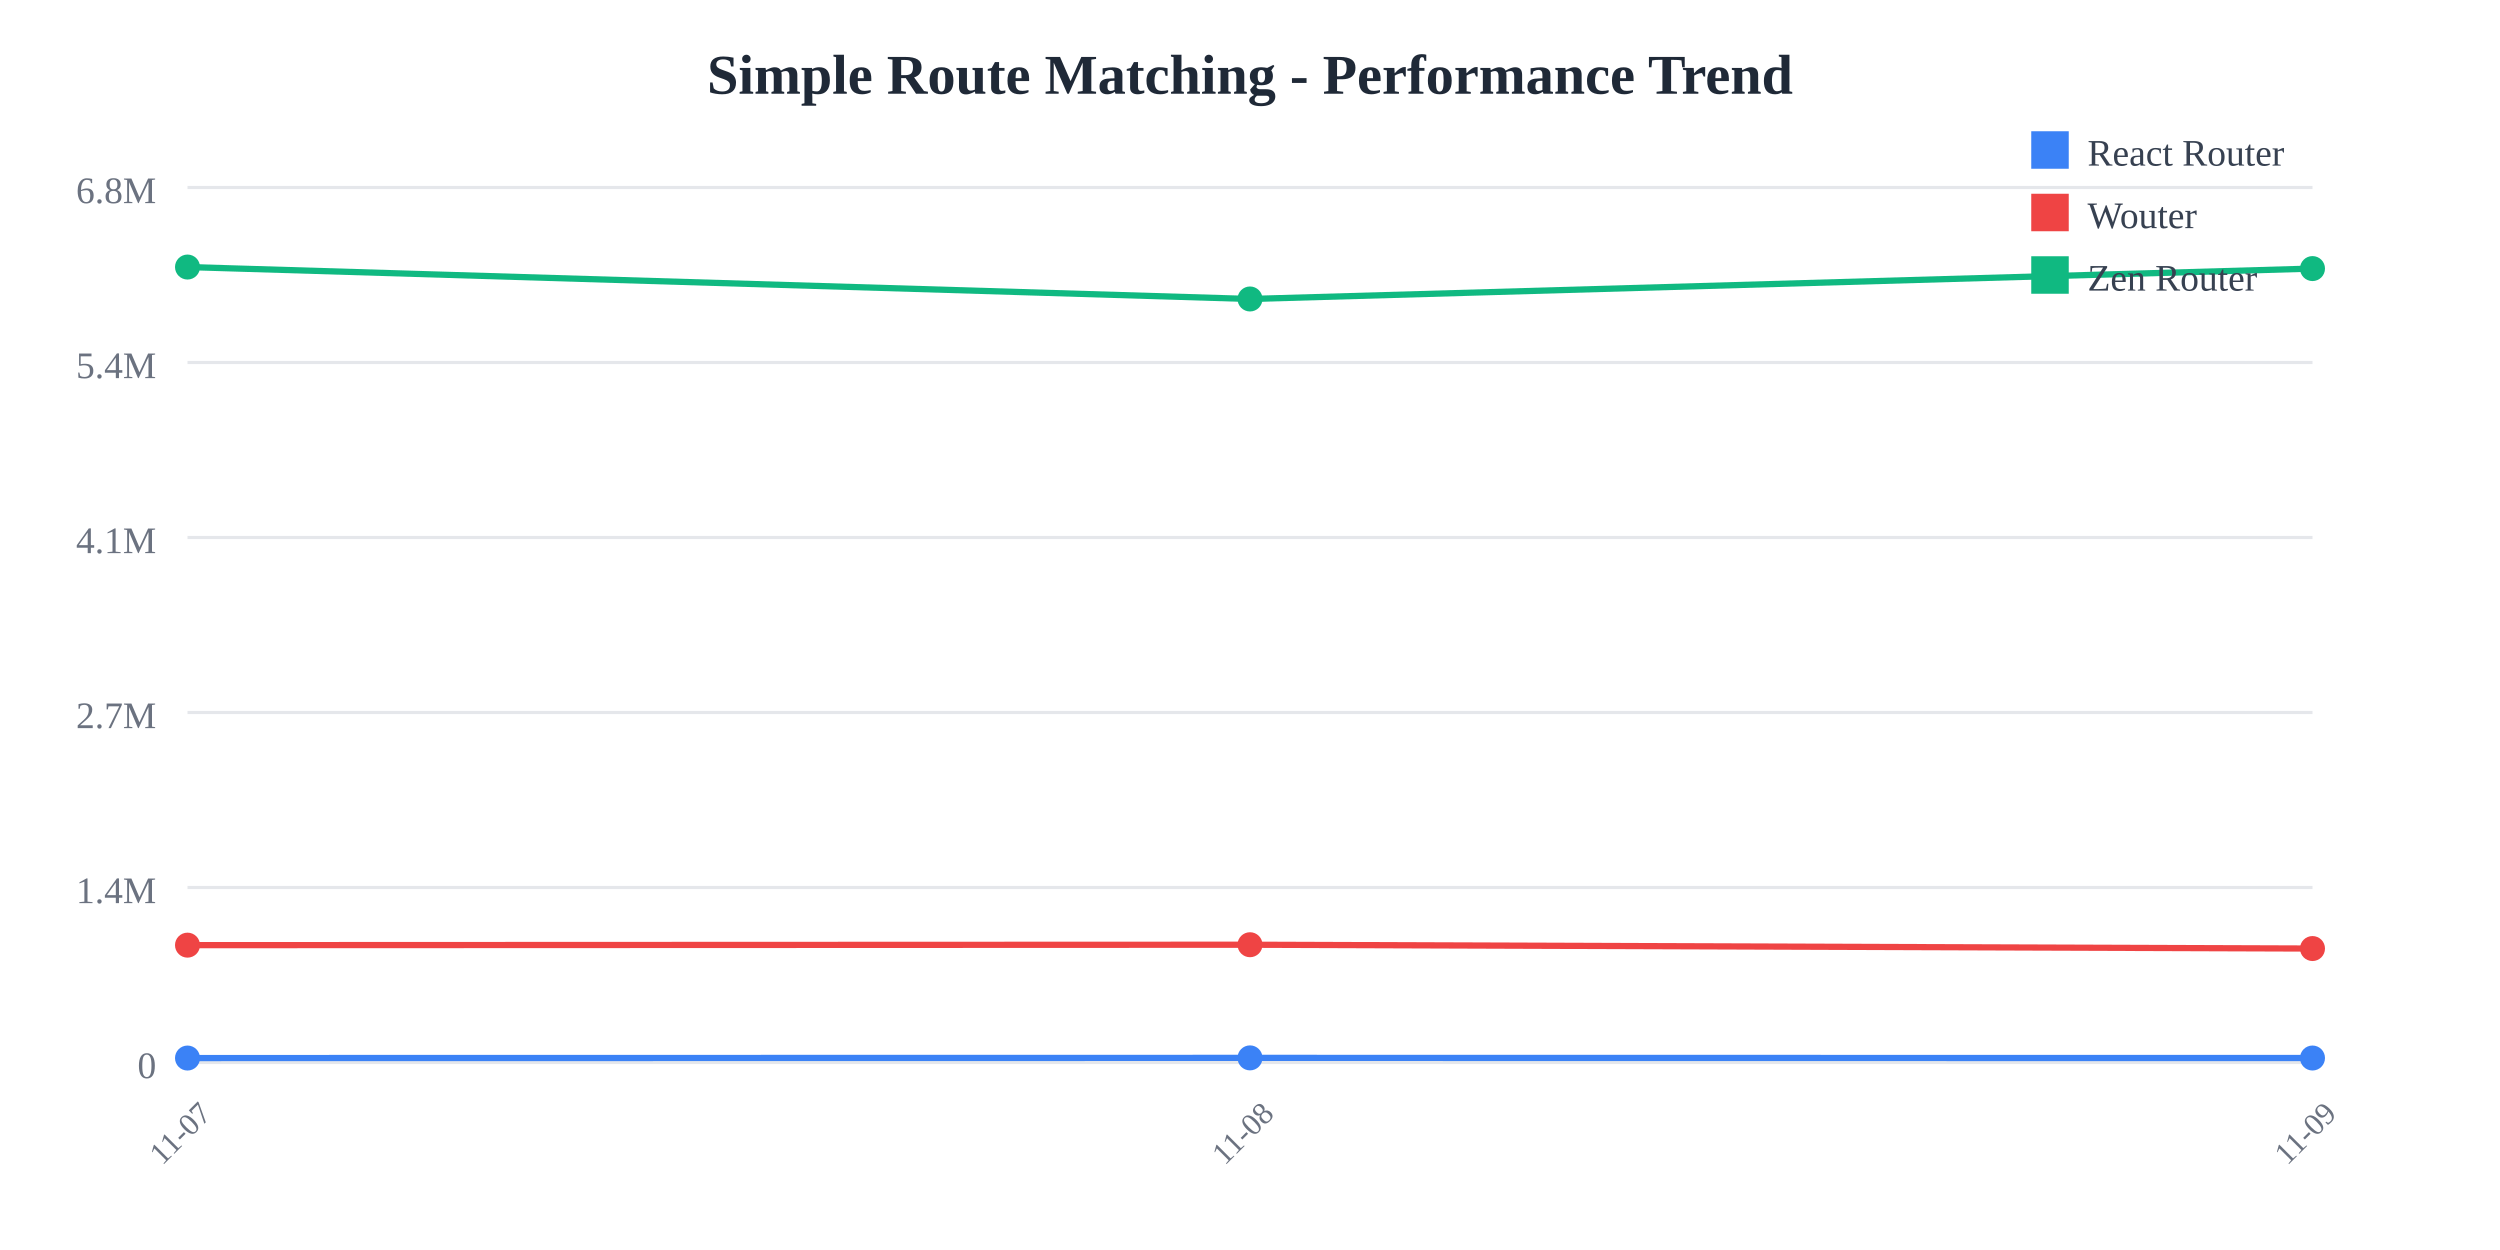
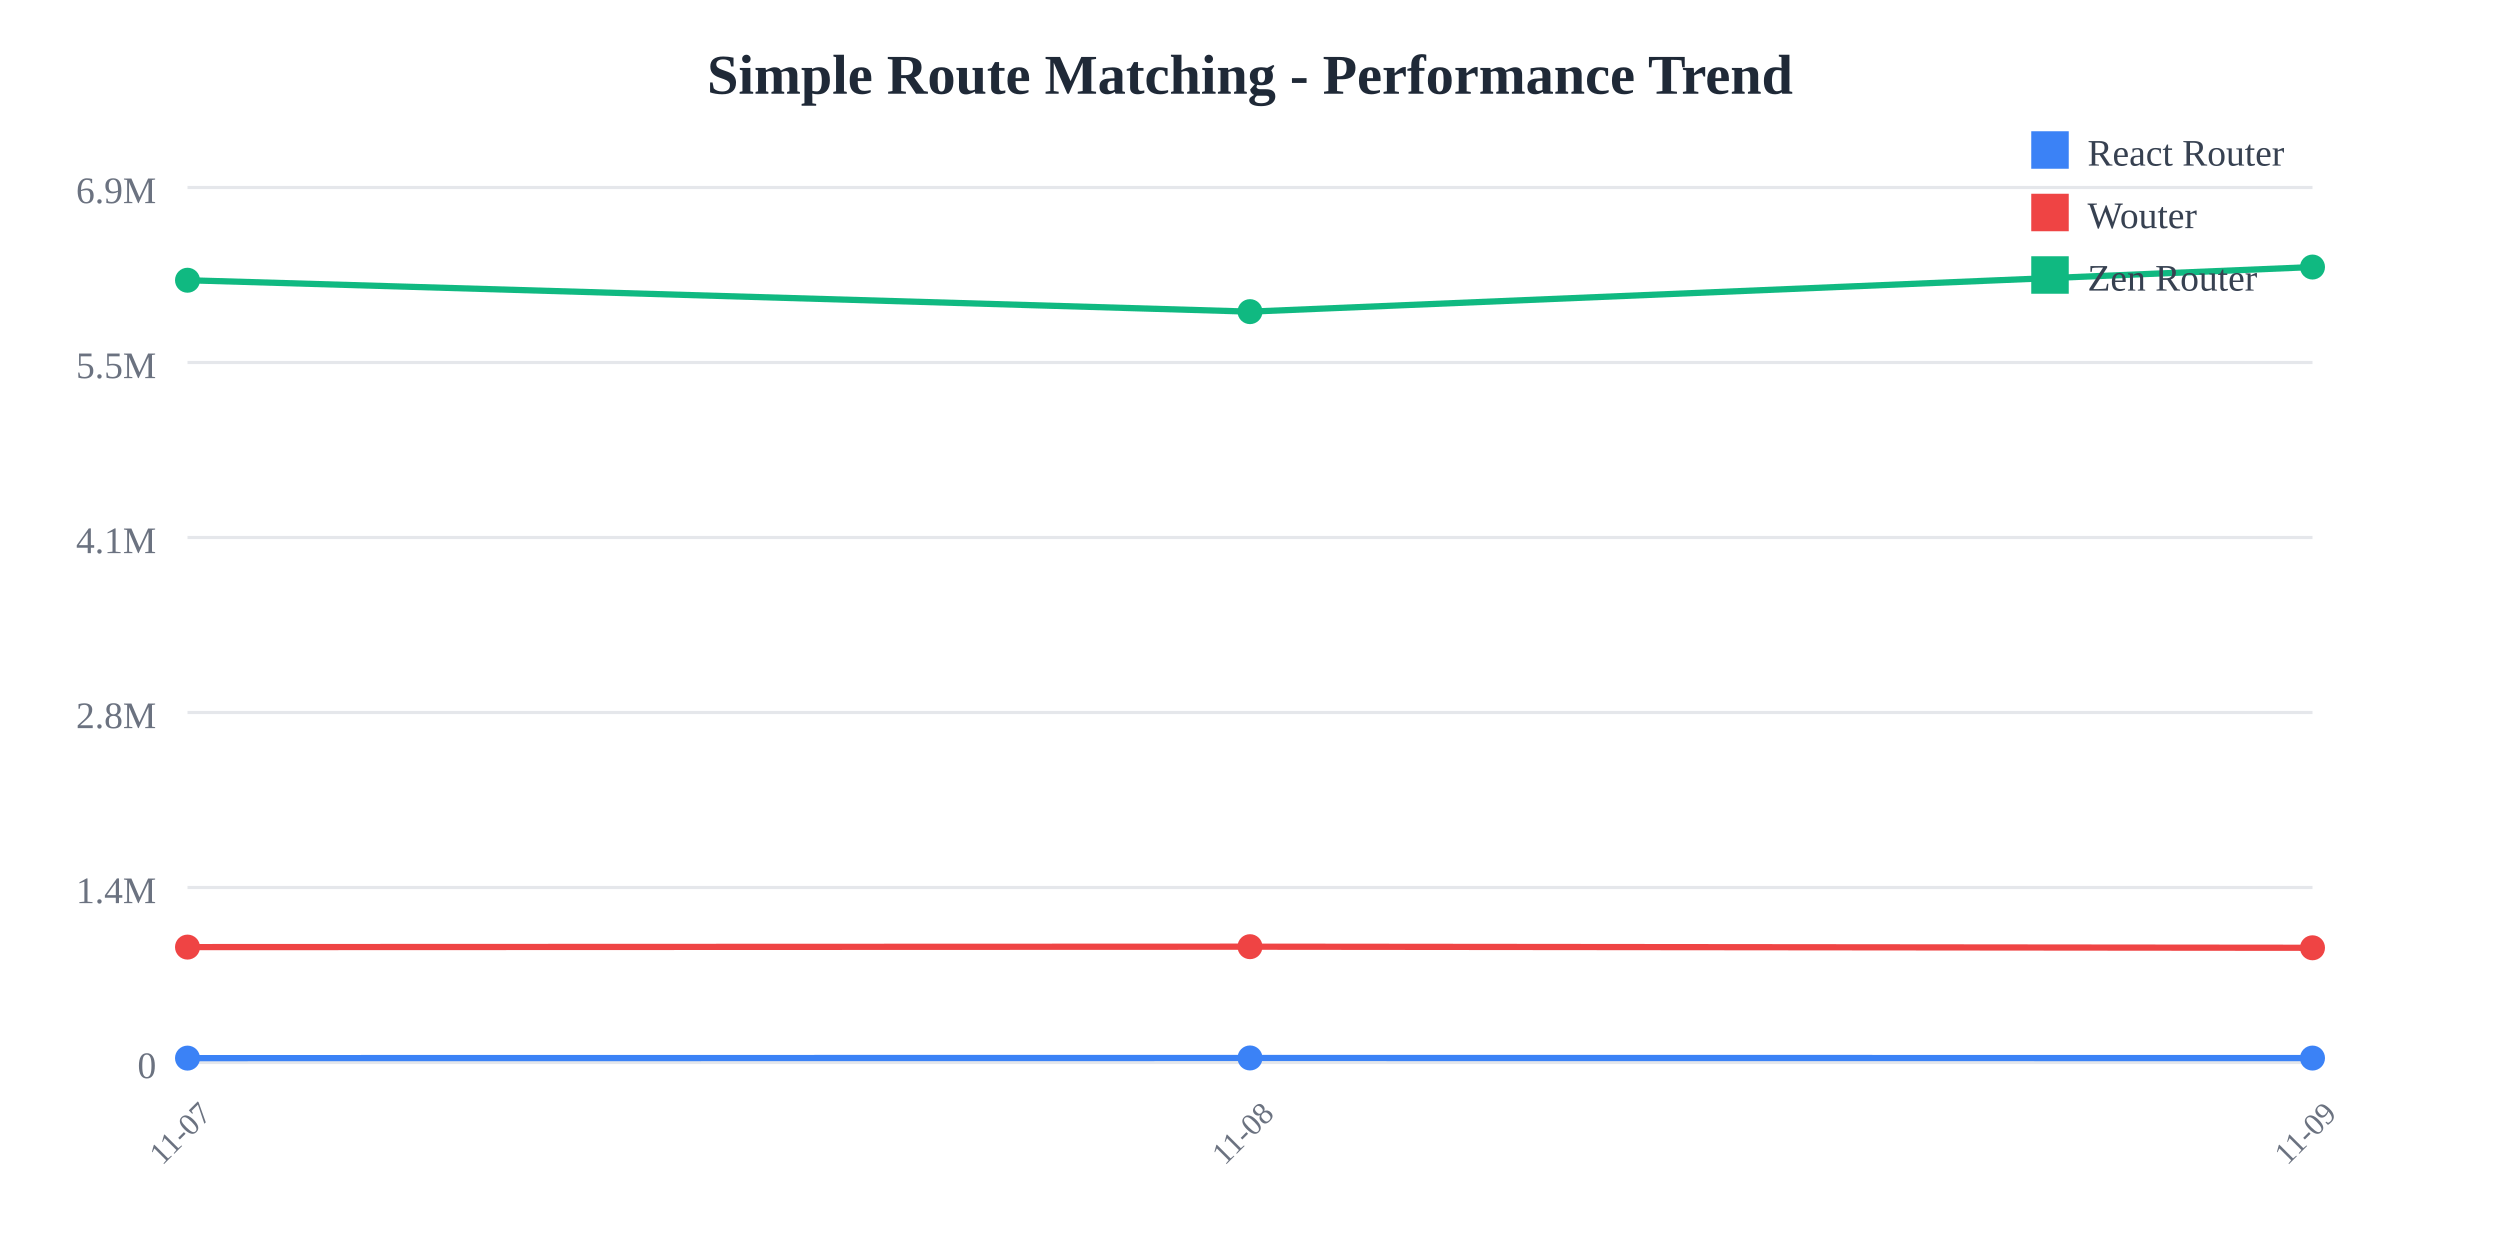
<svg xmlns="http://www.w3.org/2000/svg" width="800" height="400">
  <rect width="800" height="400" fill="white" />
  <text x="400" y="30" text-anchor="middle" font-size="18" font-weight="bold" fill="#1f2937">
    Simple Route Matching - Performance Trend
  </text>
  <line x1="60" y1="60" x2="740" y2="60" stroke="#e5e7eb" stroke-width="1" />
  <text x="50" y="65" text-anchor="end" font-size="12" fill="#6b7280">
-     6.8M
+     6.9M
  </text>
  <line x1="60" y1="116" x2="740" y2="116" stroke="#e5e7eb" stroke-width="1" />
  <text x="50" y="121" text-anchor="end" font-size="12" fill="#6b7280">
-     5.4M
+     5.5M
  </text>
  <line x1="60" y1="172" x2="740" y2="172" stroke="#e5e7eb" stroke-width="1" />
  <text x="50" y="177" text-anchor="end" font-size="12" fill="#6b7280">
    4.1M
  </text>
  <line x1="60" y1="228" x2="740" y2="228" stroke="#e5e7eb" stroke-width="1" />
  <text x="50" y="233" text-anchor="end" font-size="12" fill="#6b7280">
-     2.7M
+     2.8M
  </text>
  <line x1="60" y1="284" x2="740" y2="284" stroke="#e5e7eb" stroke-width="1" />
  <text x="50" y="289" text-anchor="end" font-size="12" fill="#6b7280">
    1.4M
  </text>
  <line x1="60" y1="340" x2="740" y2="340" stroke="#e5e7eb" stroke-width="1" />
  <text x="50" y="345" text-anchor="end" font-size="12" fill="#6b7280">
    0
  </text>
  <text x="60" y="365" text-anchor="middle" font-size="10" fill="#6b7280" transform="rotate(-45, 60, 365)">
    11-07
  </text>
  <text x="400" y="365" text-anchor="middle" font-size="10" fill="#6b7280" transform="rotate(-45, 400, 365)">
    11-08
  </text>
  <text x="740" y="365" text-anchor="middle" font-size="10" fill="#6b7280" transform="rotate(-45, 740, 365)">
    11-09
  </text>
-   <polyline points="60,338.575 400,338.523 740,338.568" fill="none" stroke="#3b82f6" stroke-width="2" />
-   <circle cx="60" cy="338.575" r="4" fill="#3b82f6" />
-   <circle cx="400" cy="338.523" r="4" fill="#3b82f6" />
-   <circle cx="740" cy="338.568" r="4" fill="#3b82f6" />
-   <polyline points="60,302.449 400,302.313 740,303.535" fill="none" stroke="#ef4444" stroke-width="2" />
-   <circle cx="60" cy="302.449" r="4" fill="#ef4444" />
-   <circle cx="400" cy="302.313" r="4" fill="#ef4444" />
-   <circle cx="740" cy="303.535" r="4" fill="#ef4444" />
-   <polyline points="60,85.455 400,95.672 740,85.945" fill="none" stroke="#10b981" stroke-width="2" />
-   <circle cx="60" cy="85.455" r="4" fill="#10b981" />
-   <circle cx="400" cy="95.672" r="4" fill="#10b981" />
-   <circle cx="740" cy="85.945" r="4" fill="#10b981" />
+   <polyline points="60,338.598 400,338.548 740,338.582" fill="none" stroke="#3b82f6" stroke-width="2" />
+   <circle cx="60" cy="338.598" r="4" fill="#3b82f6" />
+   <circle cx="400" cy="338.548" r="4" fill="#3b82f6" />
+   <circle cx="740" cy="338.582" r="4" fill="#3b82f6" />
+   <polyline points="60,303.072 400,302.938 740,303.293" fill="none" stroke="#ef4444" stroke-width="2" />
+   <circle cx="60" cy="303.072" r="4" fill="#ef4444" />
+   <circle cx="400" cy="302.938" r="4" fill="#ef4444" />
+   <circle cx="740" cy="303.293" r="4" fill="#ef4444" />
+   <polyline points="60,89.676 400,99.724 740,85.455" fill="none" stroke="#10b981" stroke-width="2" />
+   <circle cx="60" cy="89.676" r="4" fill="#10b981" />
+   <circle cx="400" cy="99.724" r="4" fill="#10b981" />
+   <circle cx="740" cy="85.455" r="4" fill="#10b981" />
  <rect x="650" y="42" width="12" height="12" fill="#3b82f6" />
  <text x="668" y="53" font-size="12" fill="#374151">React Router</text>
  <rect x="650" y="62" width="12" height="12" fill="#ef4444" />
  <text x="668" y="73" font-size="12" fill="#374151">Wouter</text>
  <rect x="650" y="82" width="12" height="12" fill="#10b981" />
  <text x="668" y="93" font-size="12" fill="#374151">Zen Router</text>
</svg>
